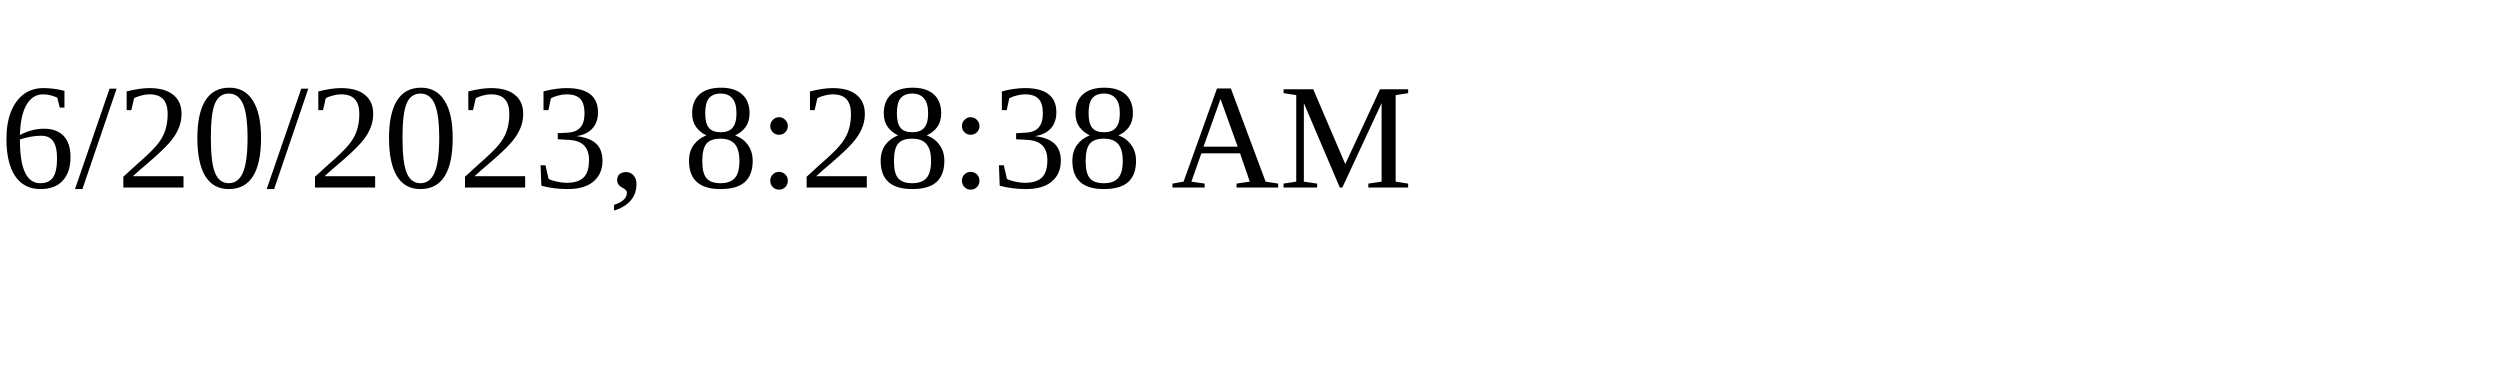
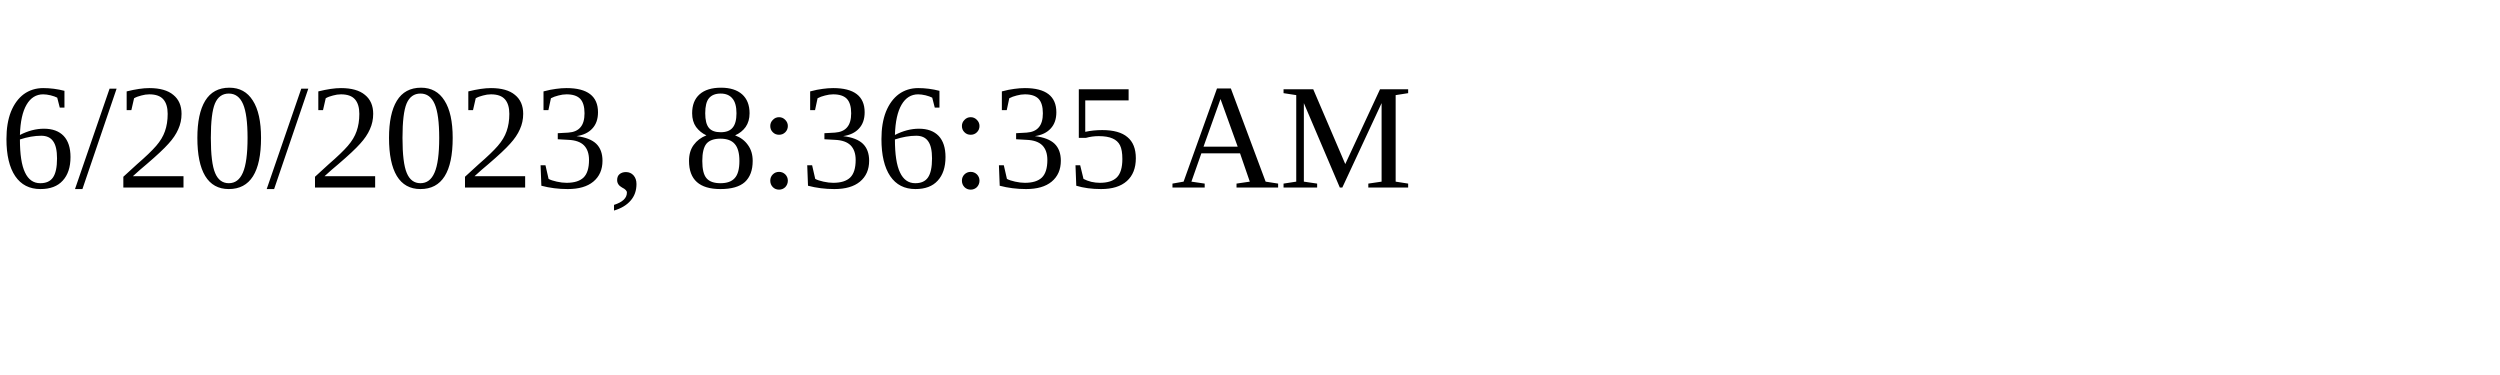
<svg xmlns="http://www.w3.org/2000/svg" height="30" width="200">
-   <text x="0" y="15">6/20/2023, 8:28:38 AM</text>
+   <text x="0" y="15">6/20/2023, 8:36:35 AM</text>
</svg>
